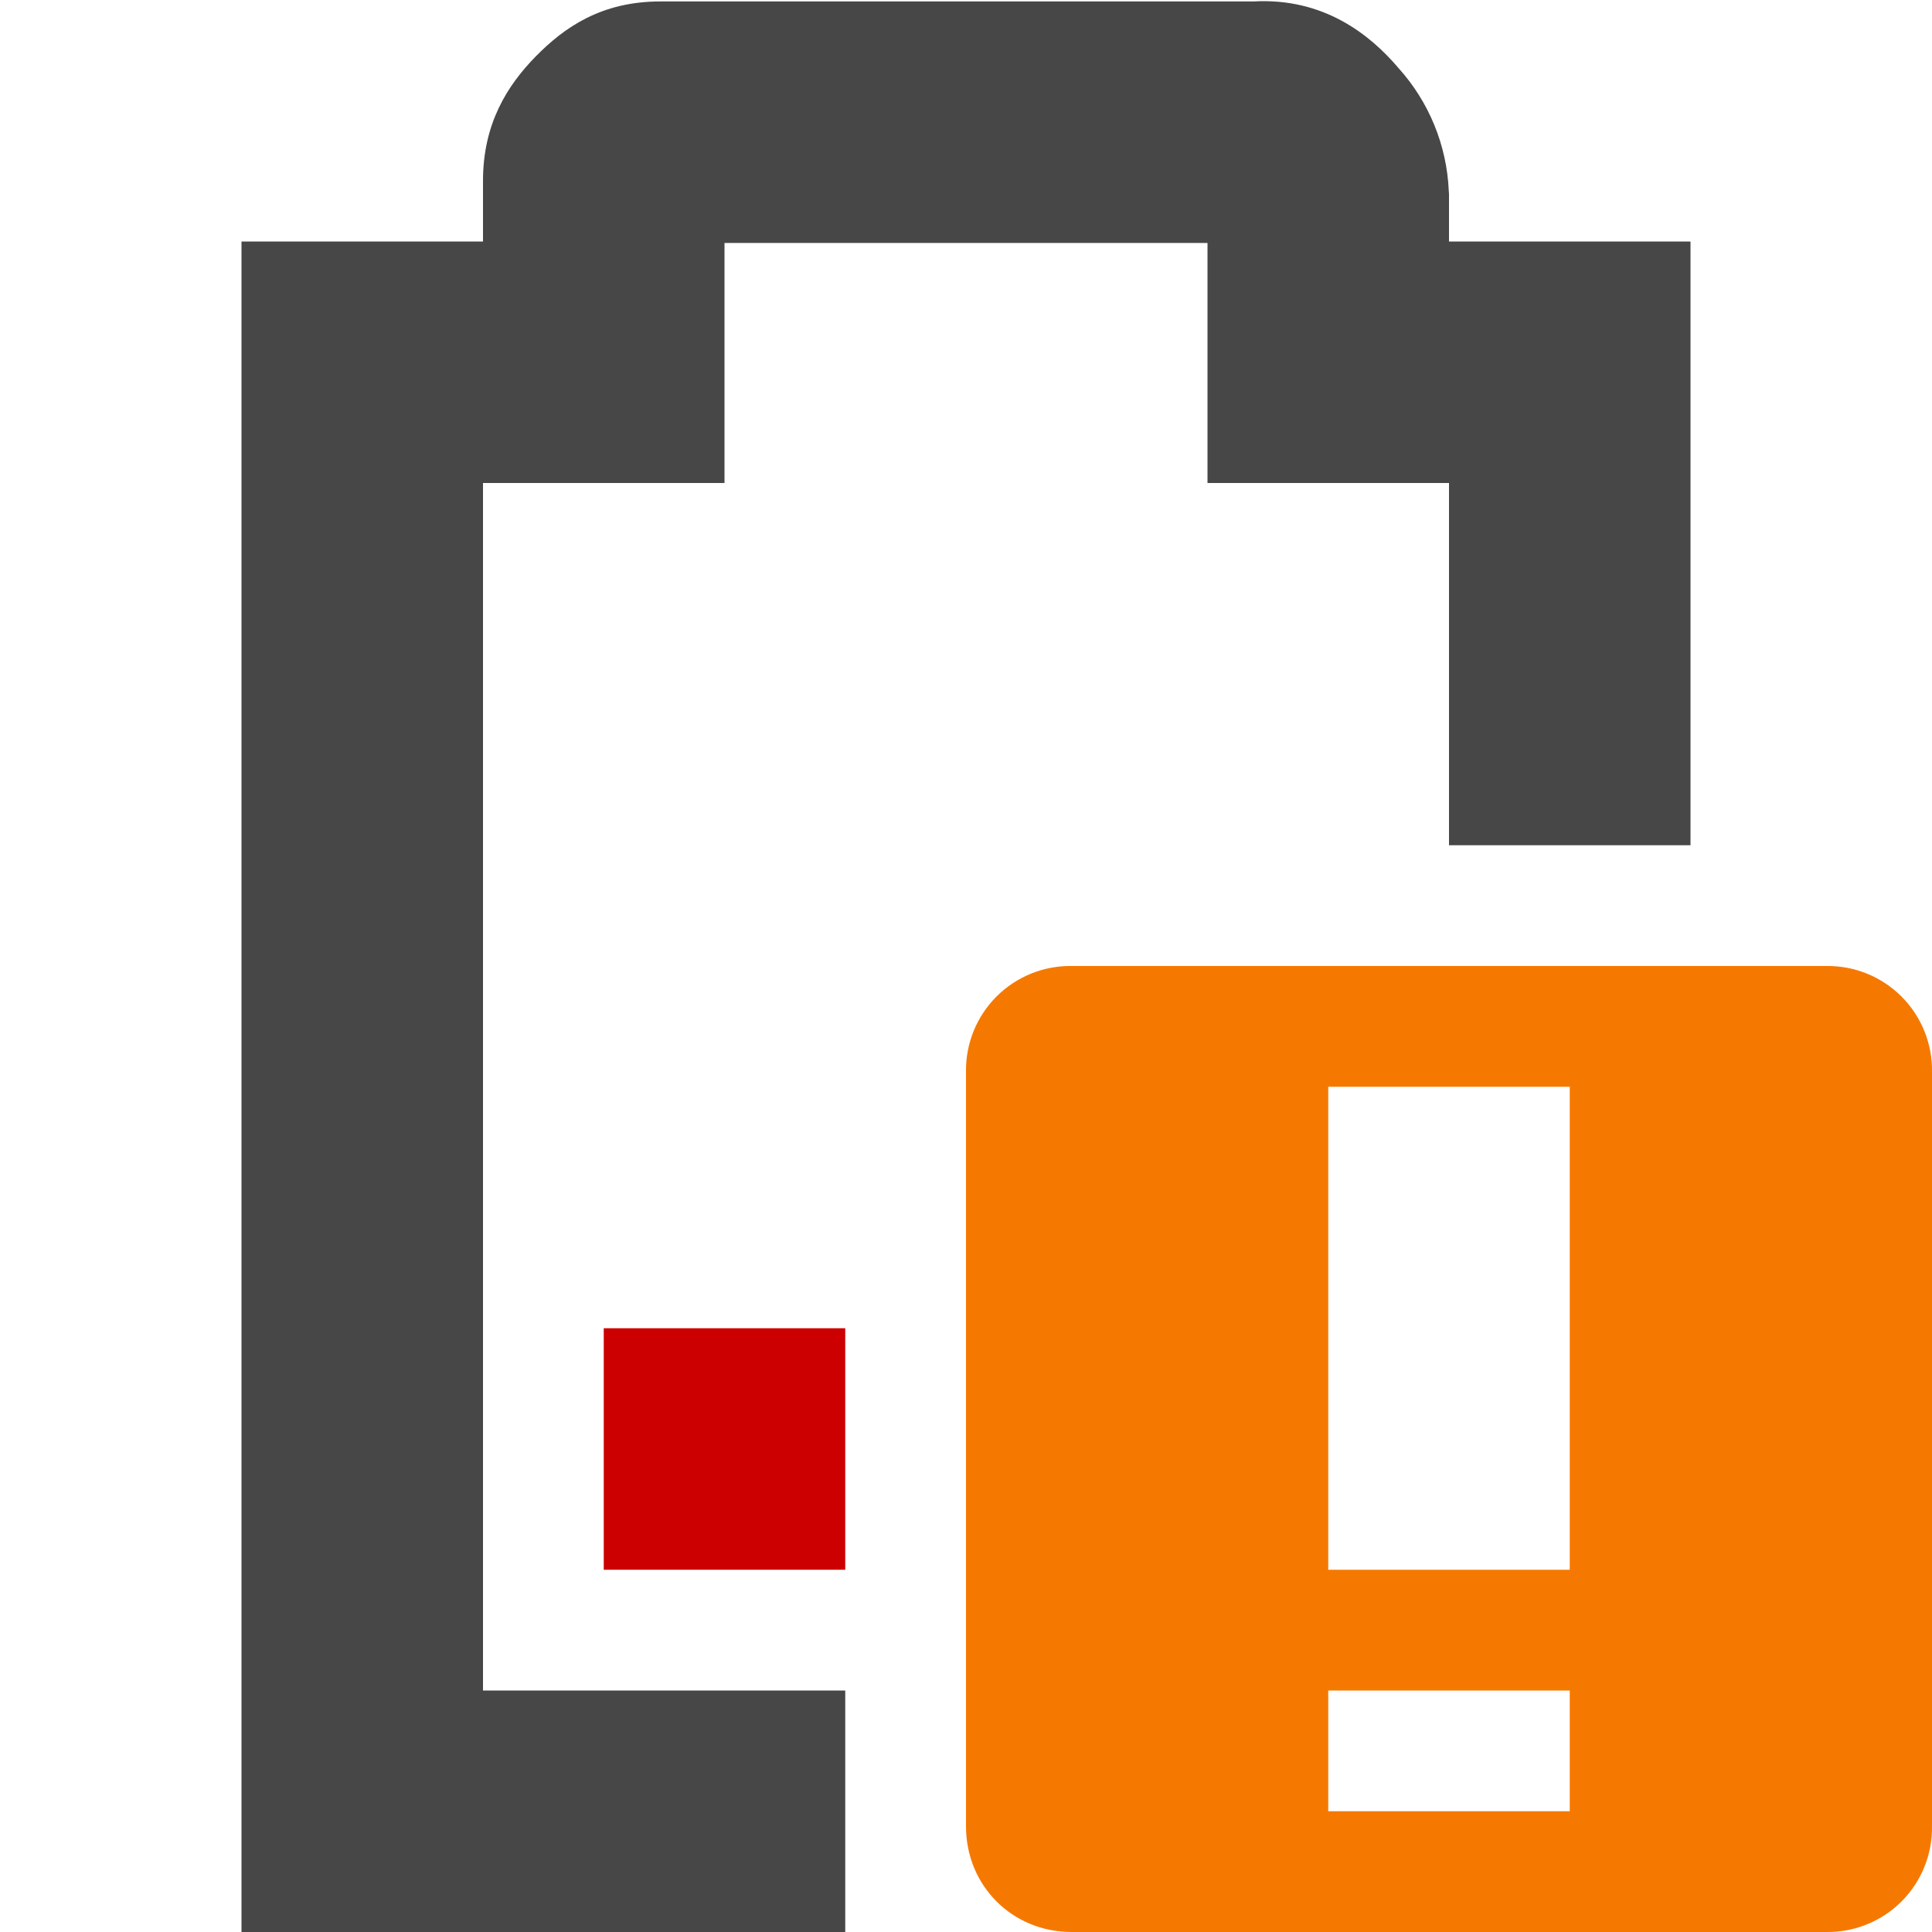
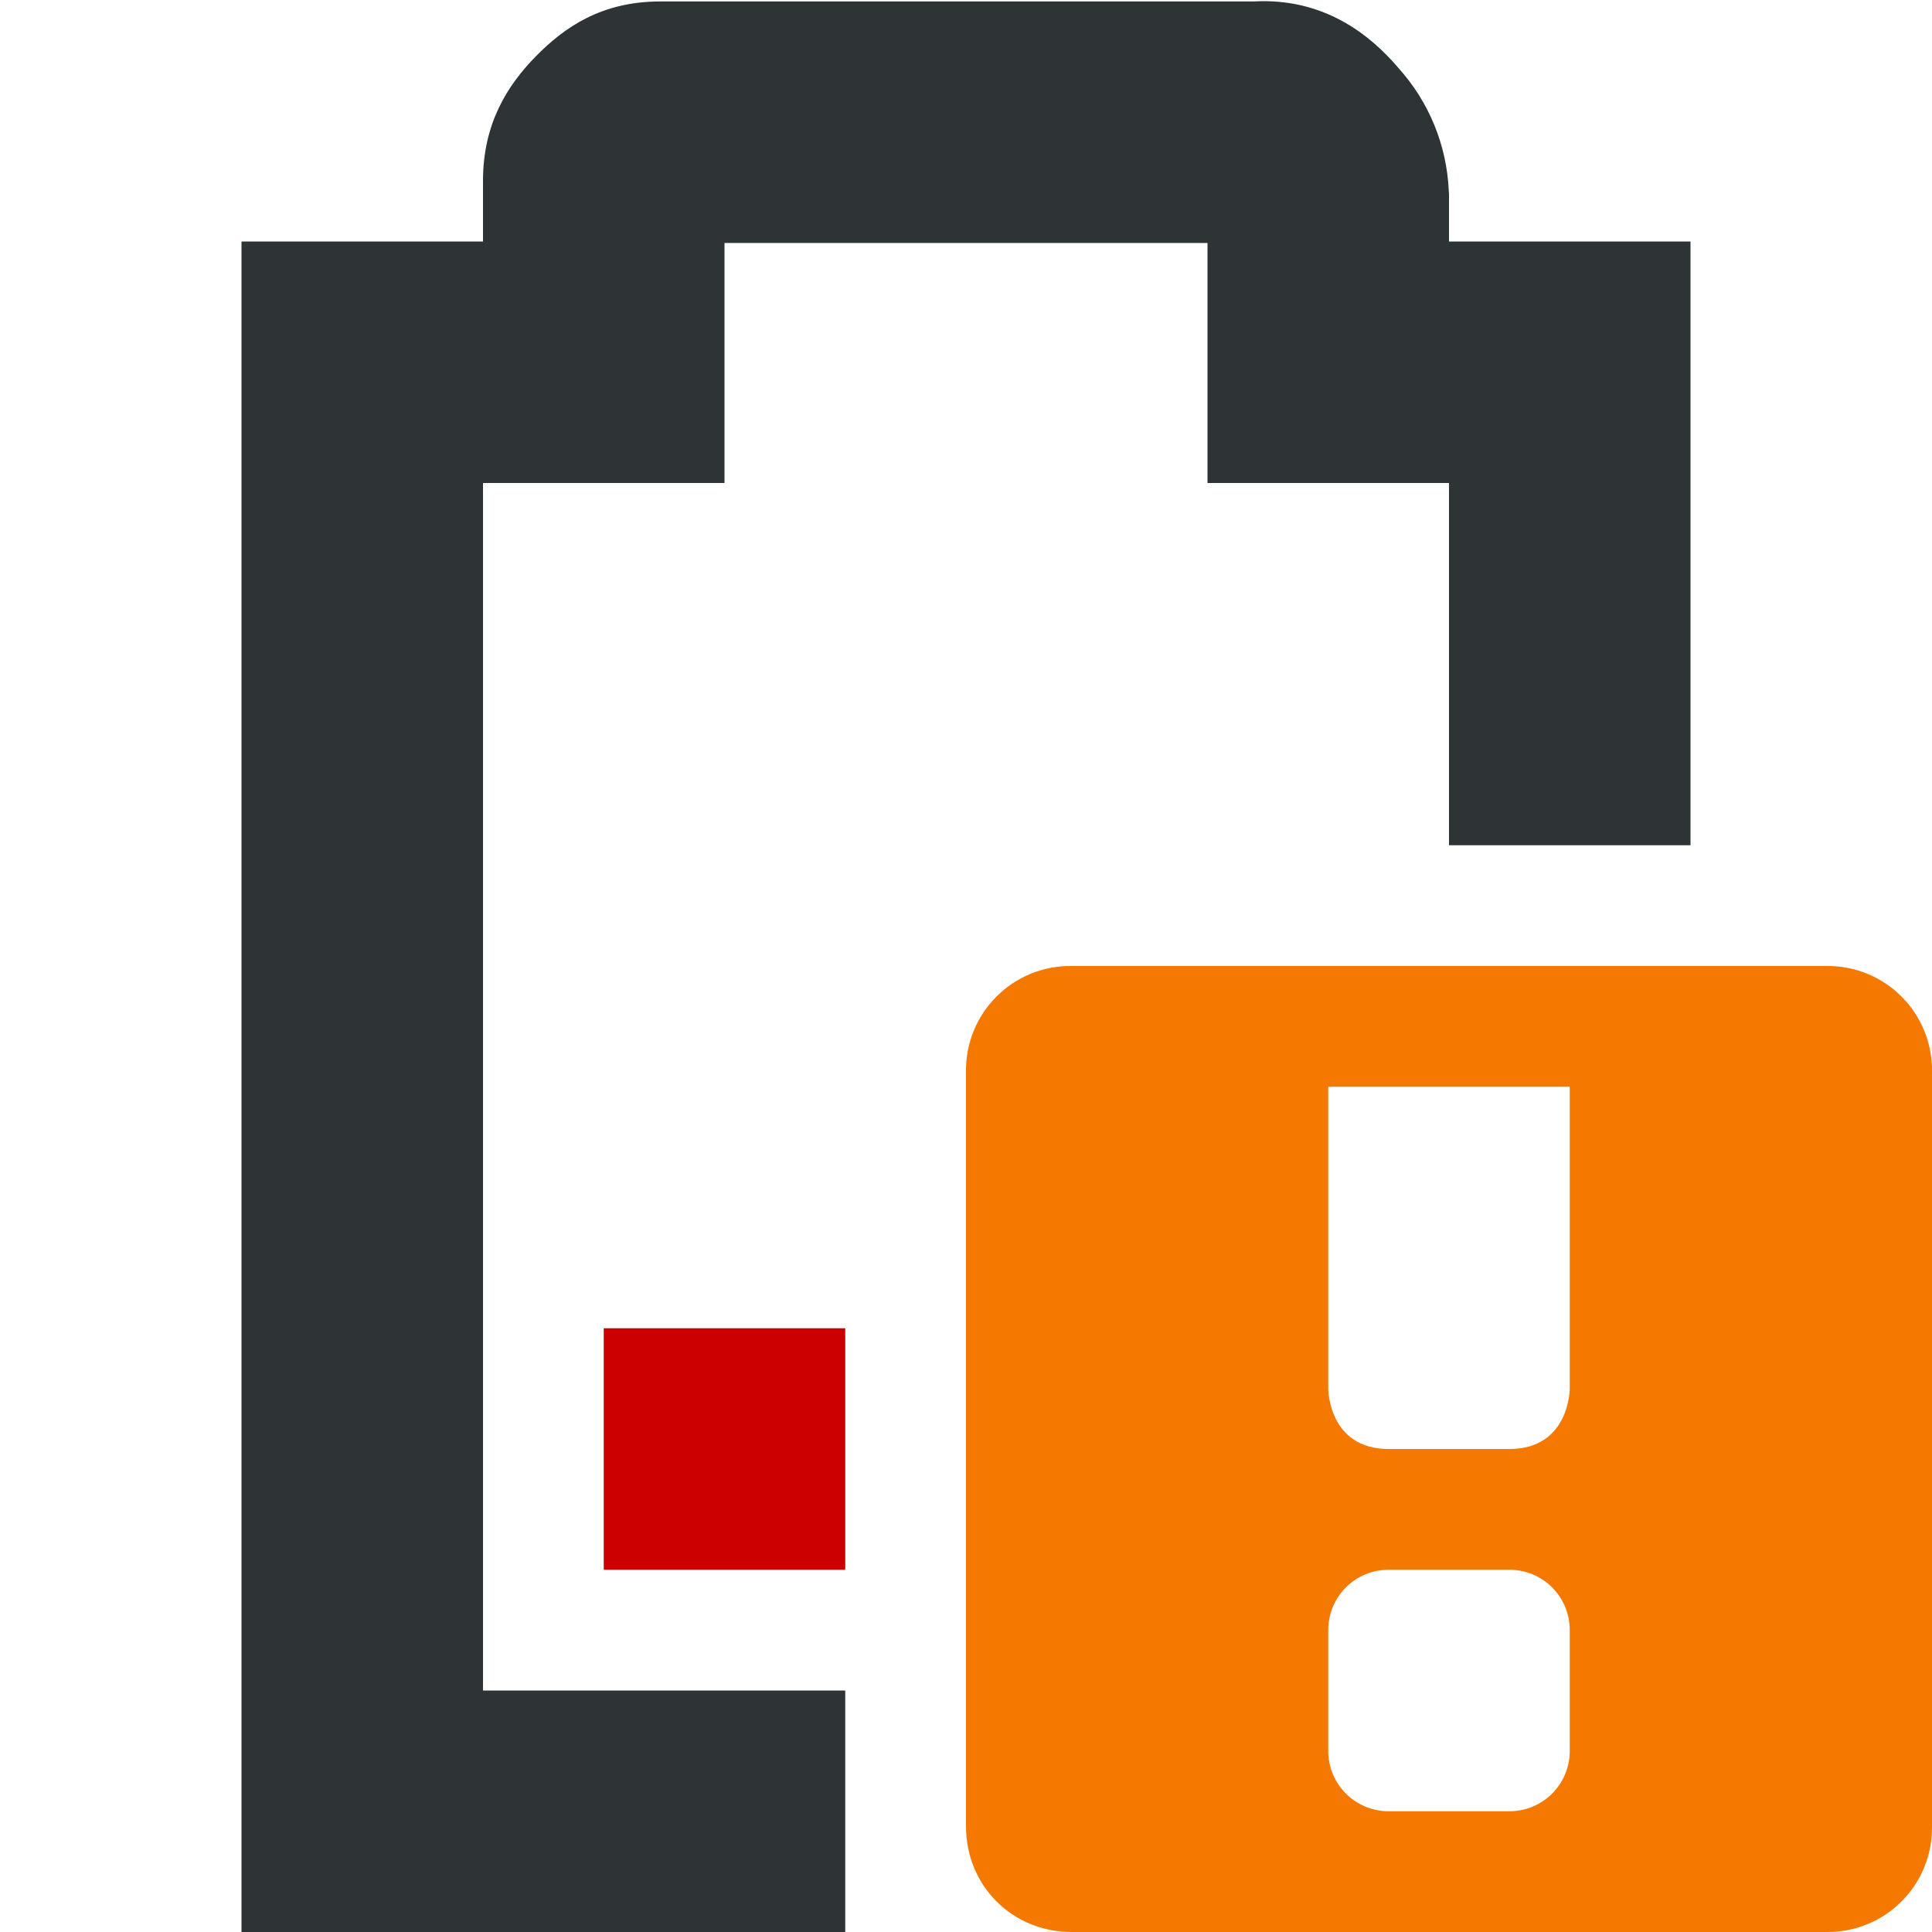
<svg xmlns="http://www.w3.org/2000/svg" width="16" height="16">
  <path class="error" d="M5 11v2h2v-2z" fill="#c00" />
-   <path d="M5.469.012c-.49 0-.796.215-1.032.455C4.202.707 4 1.023 4 1.497V2H2v14h5v-2H4V4h2V2.012h4V4h2v3h2V2h-2v-.395l-.002-.027a1.622 1.622 0 0 0-.416-1.014c-.236-.278-.62-.584-1.2-.552z" style="line-height:normal;font-variant-ligatures:normal;font-variant-position:normal;font-variant-caps:normal;font-variant-numeric:normal;font-variant-alternates:normal;font-feature-settings:normal;text-indent:0;text-align:start;text-decoration-line:none;text-decoration-style:solid;text-decoration-color:#000;text-transform:none;text-orientation:mixed;shape-padding:0;isolation:auto;mix-blend-mode:normal;marker:none" color="#bebebe" font-weight="400" font-family="sans-serif" white-space="normal" overflow="visible" fill="#474747" />
-   <path class="warning" d="M8.875 8A.863.863 0 0 0 8 8.875v6.25c0 .492.383.875.875.875h6.25a.863.863 0 0 0 .875-.875v-6.25A.863.863 0 0 0 15.125 8zM11 9h2v4h-2zm0 5h2v1h-2z" style="marker:none" color="#bebebe" overflow="visible" fill="#f57900" />
+   <path d="M5.469.012c-.49 0-.796.215-1.032.455C4.202.707 4 1.023 4 1.497V2H2v14h5v-2H4V4h2V2.012h4V4h2v3h2V2h-2v-.395l-.002-.027a1.622 1.622 0 0 0-.416-1.014c-.236-.278-.62-.584-1.2-.552z" style="line-height:normal;font-variant-ligatures:normal;font-variant-position:normal;font-variant-caps:normal;font-variant-numeric:normal;font-variant-alternates:normal;font-feature-settings:normal;text-indent:0;text-align:start;text-decoration-line:none;text-decoration-style:solid;text-decoration-color:#000;text-transform:none;text-orientation:mixed;shape-padding:0;isolation:auto;mix-blend-mode:normal;marker:none" color="#bebebe" font-weight="400" font-family="sans-serif" white-space="normal" overflow="visible" fill="#2e3436" />
+   <path d="M8.875 8A.863.863 0 0 0 8 8.875v6.25c0 .492.383.875.875.875h6.25a.863.863 0 0 0 .875-.875v-6.25A.863.863 0 0 0 15.125 8zM11 9h2v2.5s0 .5-.5.5h-1c-.5 0-.5-.5-.5-.5zm.5 4h1c.277 0 .5.223.5.5v1c0 .277-.223.5-.5.5h-1a.499.499 0 0 1-.5-.5v-1c0-.277.223-.5.5-.5z" style="marker:none" color="#bebebe" overflow="visible" fill="#f57900" />
</svg>
